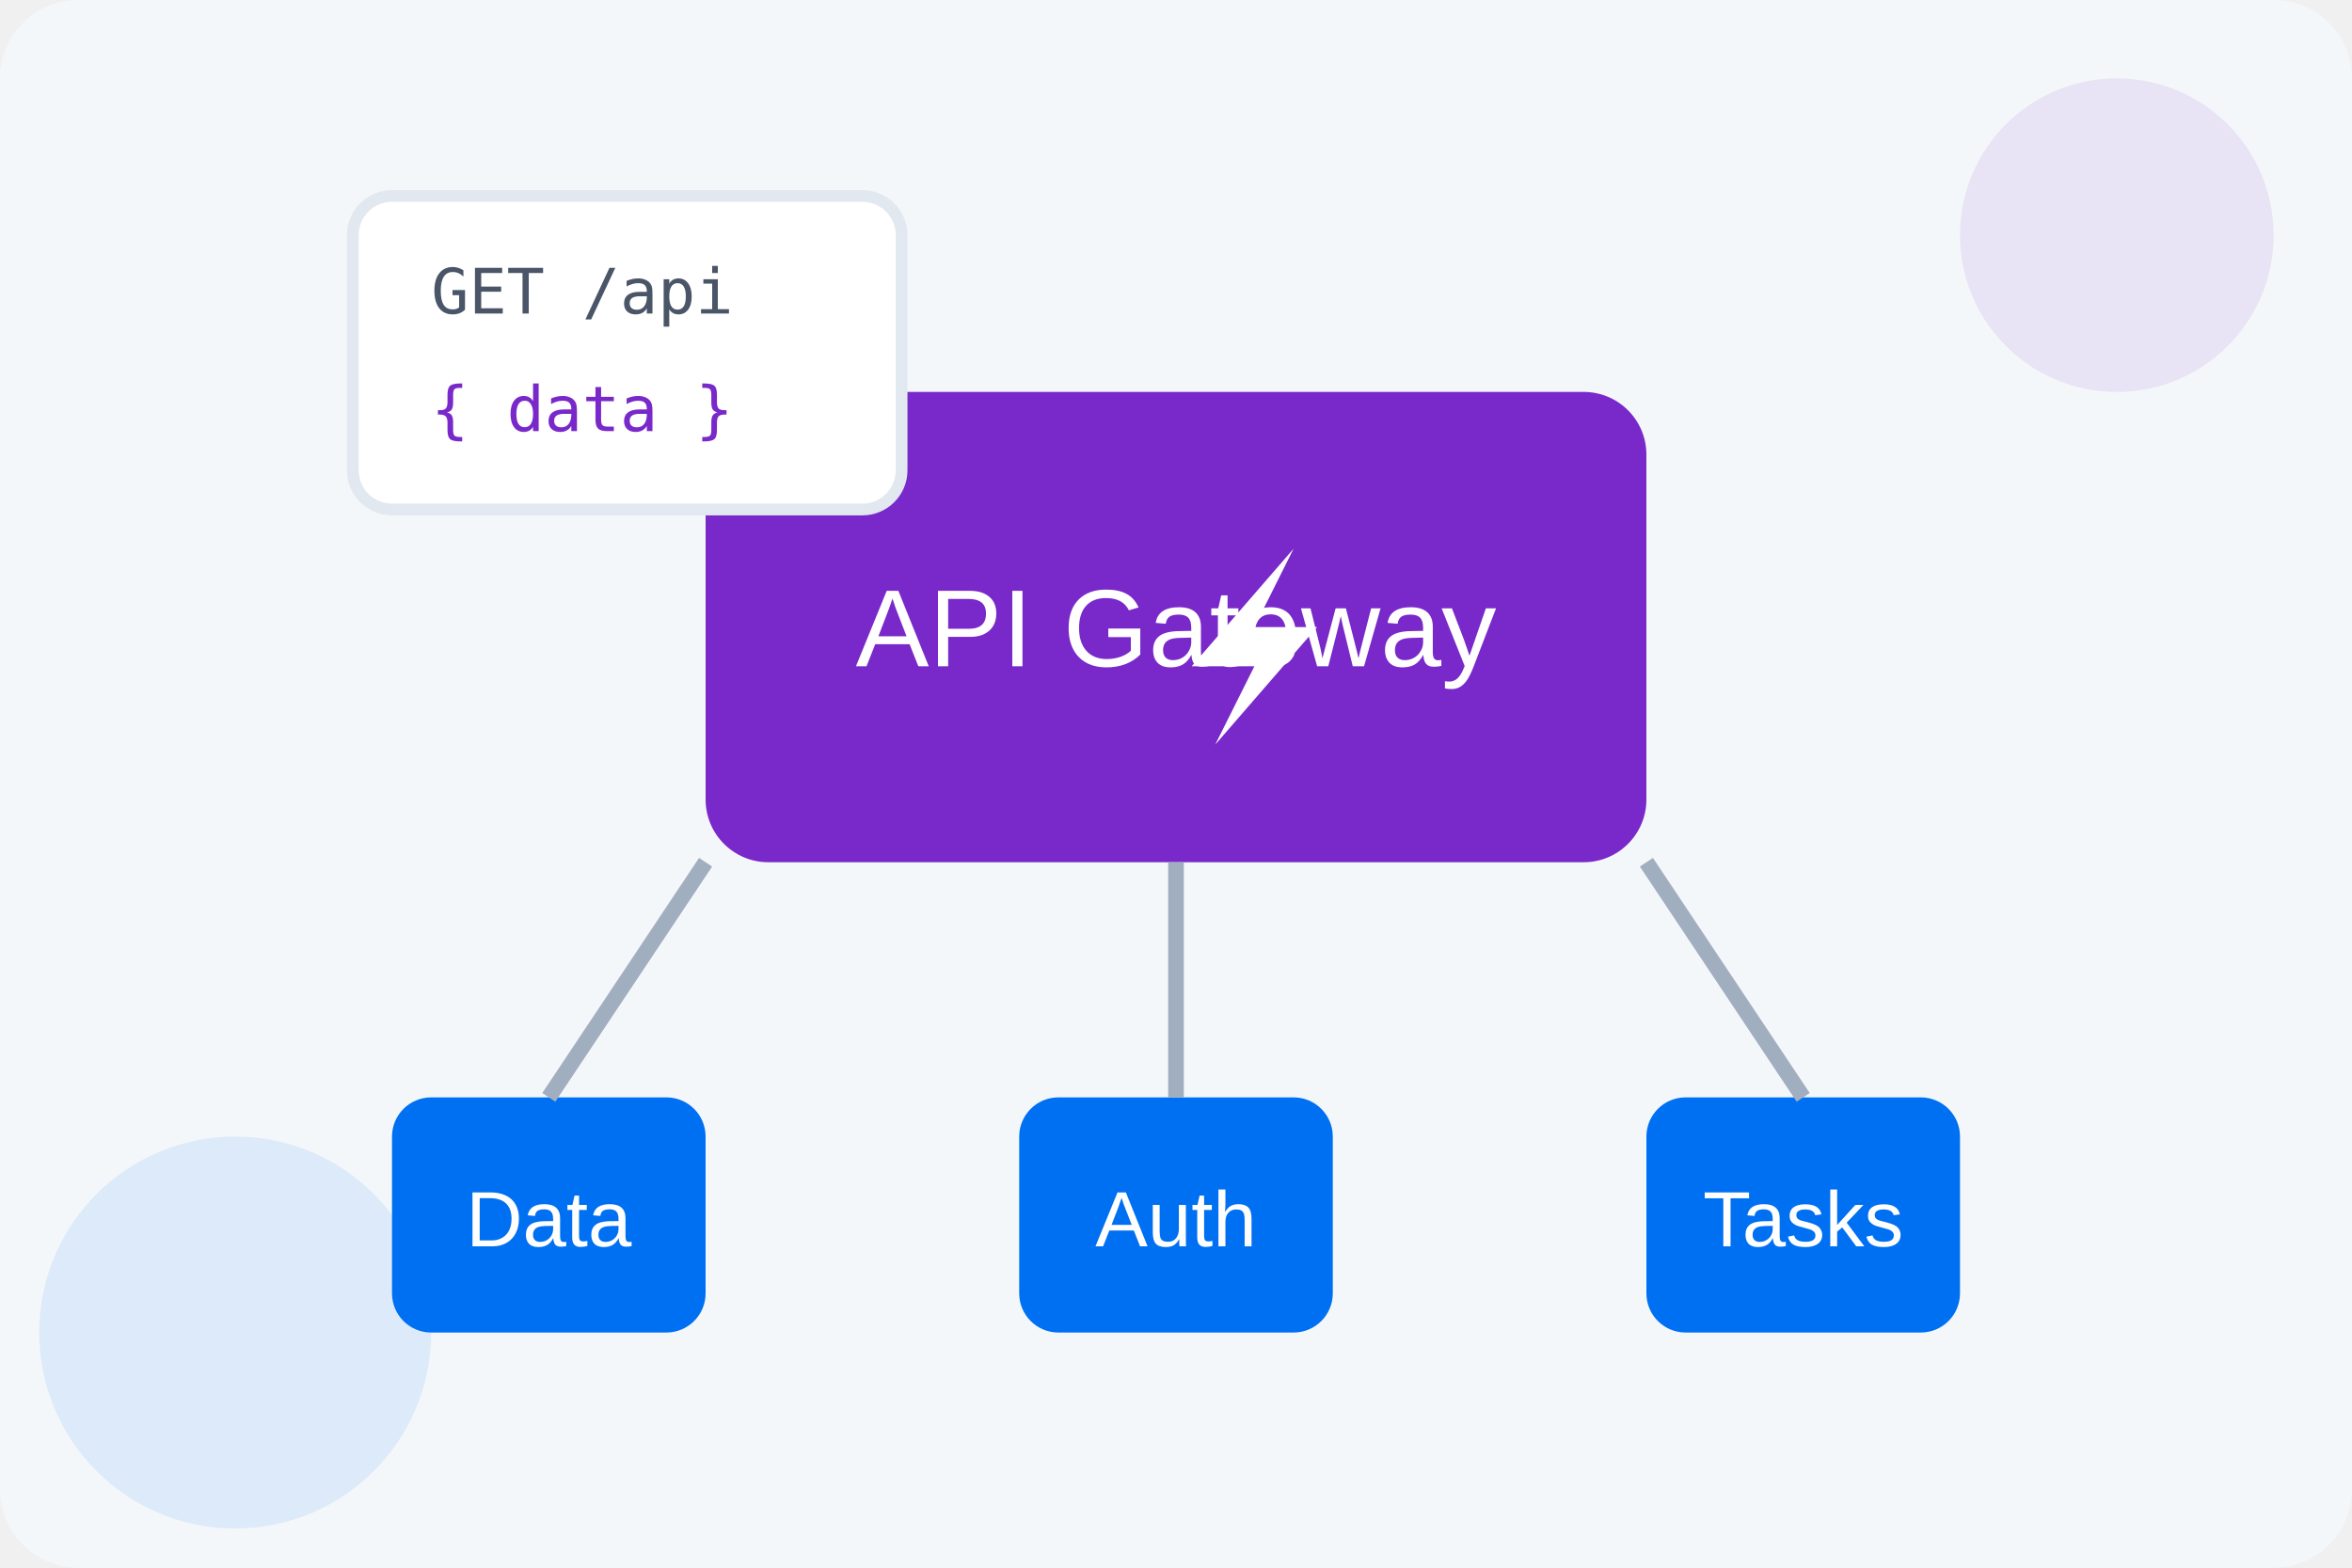
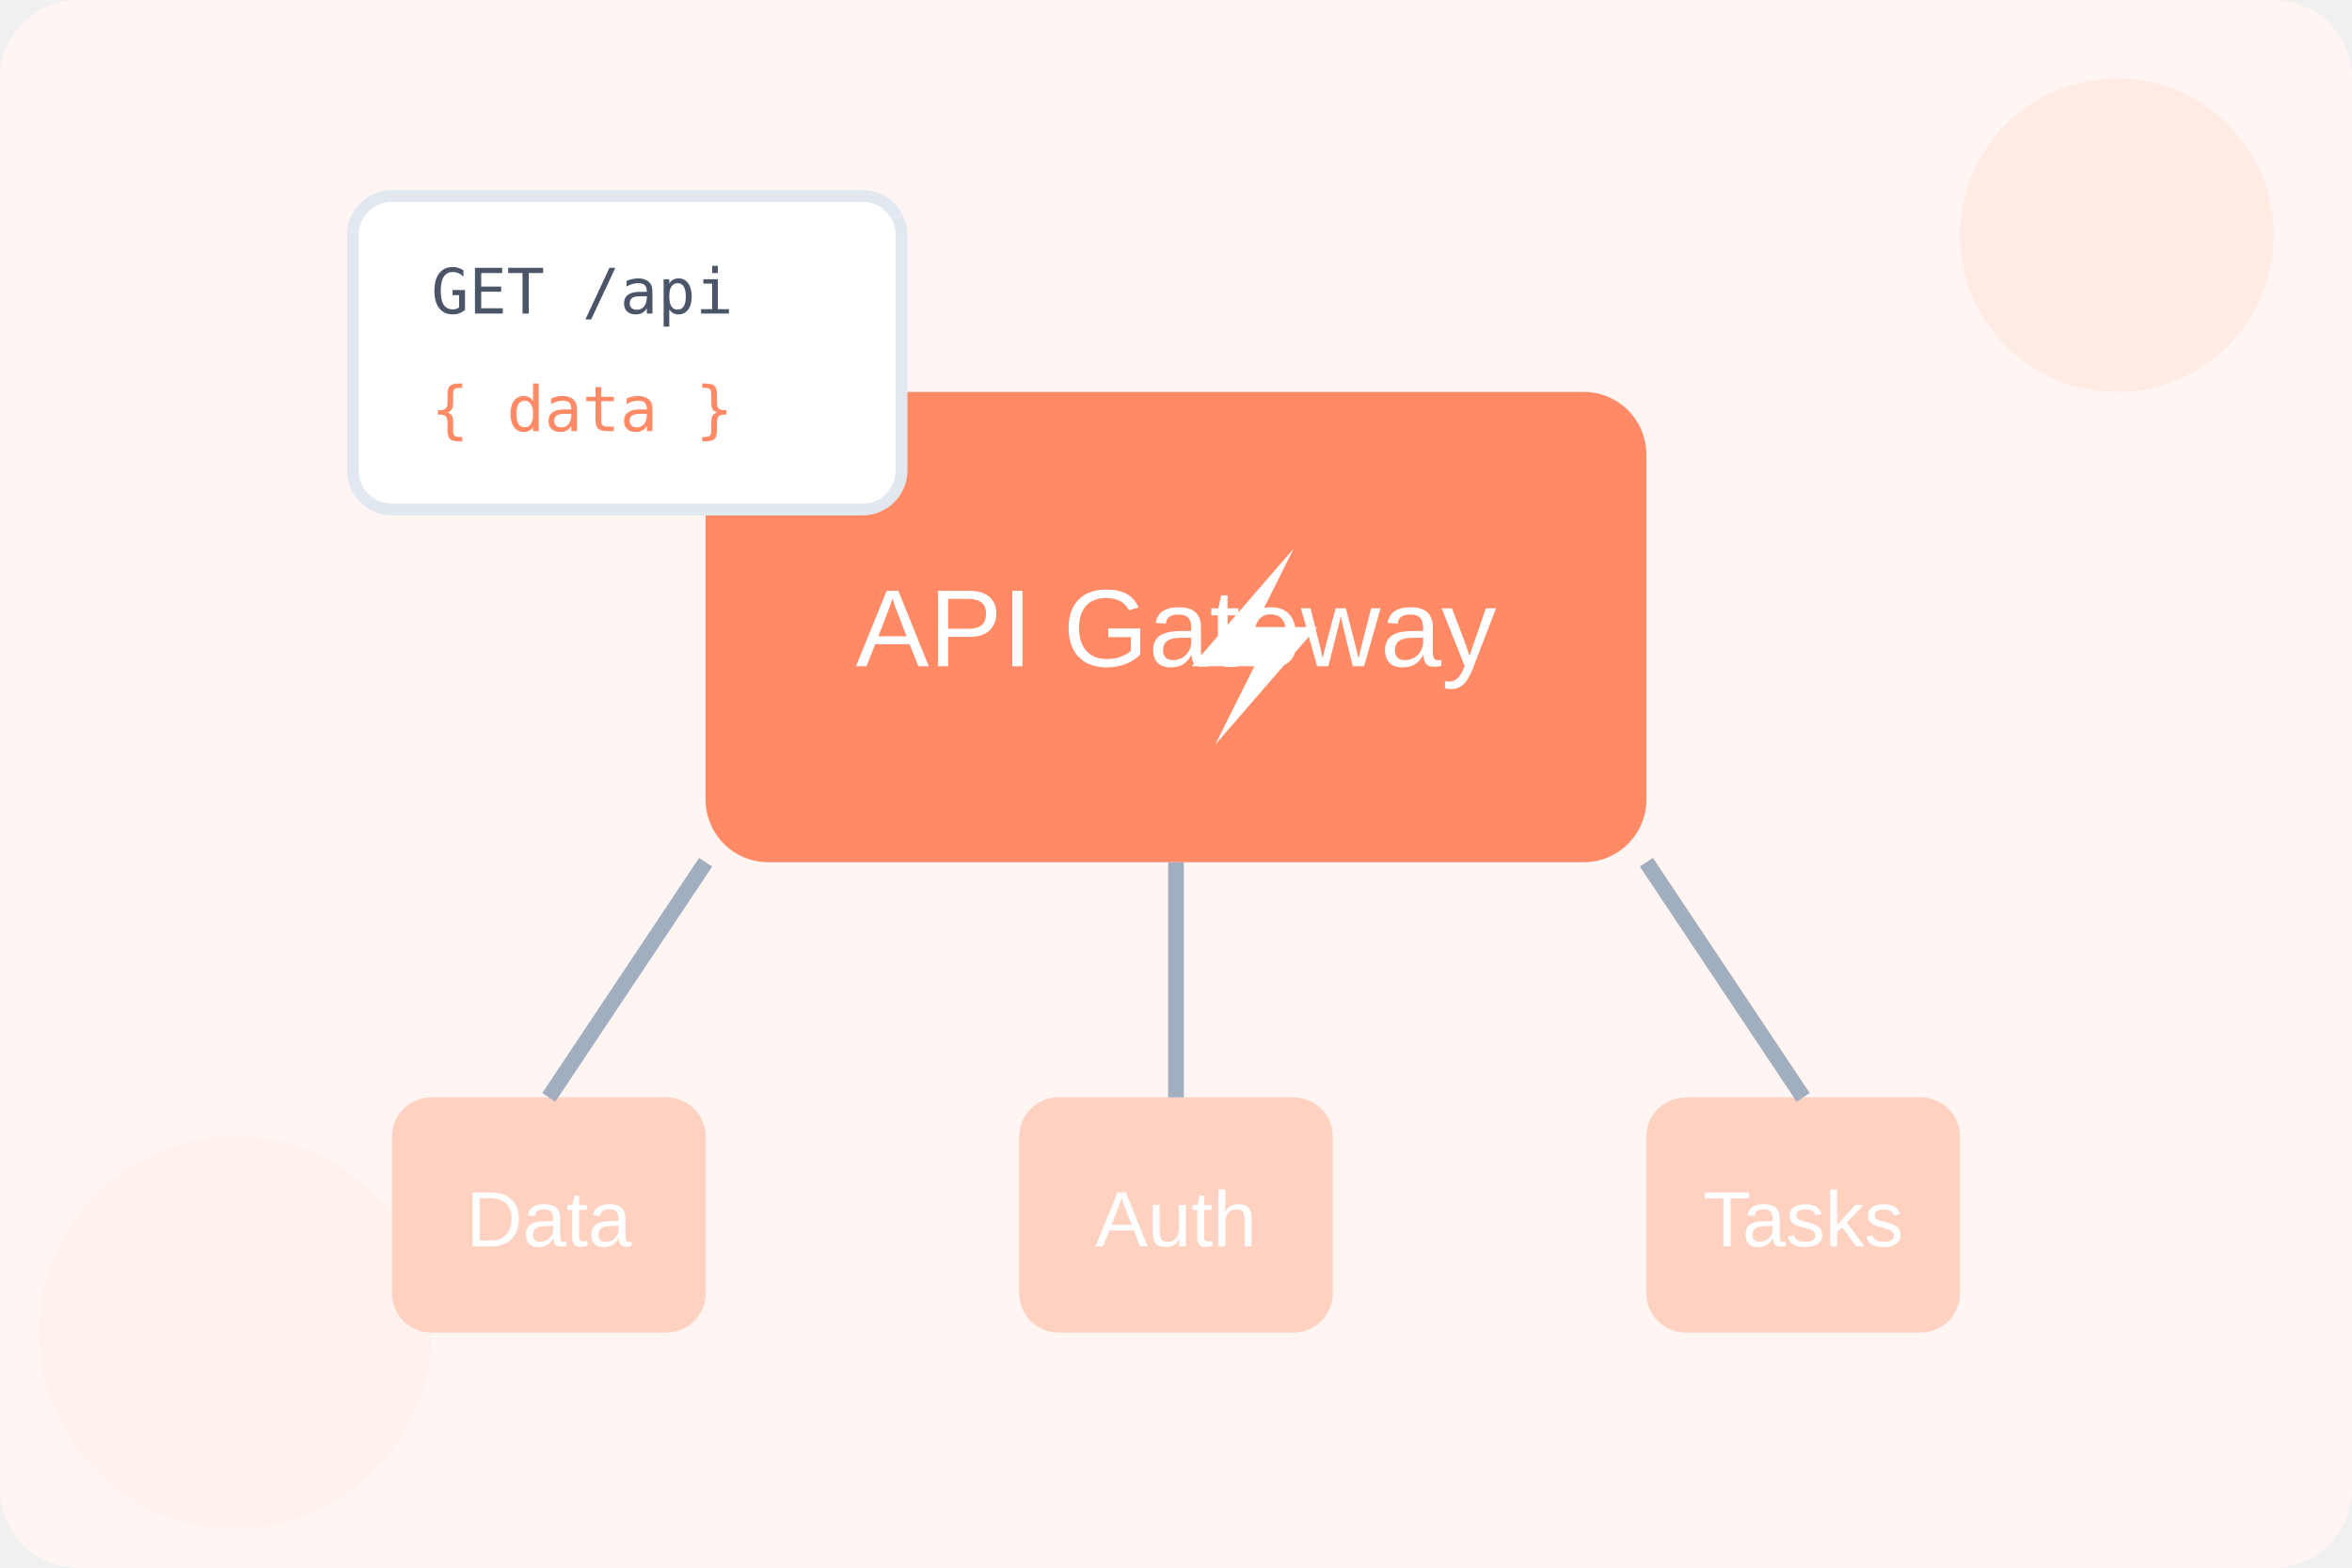
<svg xmlns="http://www.w3.org/2000/svg" viewBox="0 0 300 200">
-   <rect width="300" height="200" rx="10" fill="#f4f7fa" />
-   <circle cx="270" cy="30" r="20" fill="#7928CA" opacity="0.1" />
-   <circle cx="30" cy="170" r="25" fill="#0070F3" opacity="0.1" />
+   <rect width="300" height="200" rx="10" fill="#FFF5F2" />
+   <circle cx="270" cy="30" r="20" fill="#FF8A65" opacity="0.1" />
+   <circle cx="30" cy="170" r="25" fill="#FFD1C1" opacity="0.1" />
  <g transform="translate(90, 50)">
-     <rect x="0" y="0" width="120" height="60" rx="8" fill="#7928CA" />
+     <rect x="0" y="0" width="120" height="60" rx="8" fill="#FF8A65" />
    <text x="60" y="35" font-family="Arial, sans-serif" font-size="14" fill="white" text-anchor="middle">API Gateway</text>
    <path d="M75 20 L70 30 L78 30 L65 45 L70 35 L62 35 Z" fill="white" />
  </g>
  <g transform="translate(50, 140)">
-     <rect x="0" y="0" width="40" height="30" rx="5" fill="#0070F3" />
+     <rect x="0" y="0" width="40" height="30" rx="5" fill="#FFD1C1" />
    <text x="20" y="19" font-family="Arial, sans-serif" font-size="10" fill="white" text-anchor="middle">Data</text>
  </g>
  <g transform="translate(130, 140)">
-     <rect x="0" y="0" width="40" height="30" rx="5" fill="#0070F3" />
+     <rect x="0" y="0" width="40" height="30" rx="5" fill="#FFD1C1" />
    <text x="20" y="19" font-family="Arial, sans-serif" font-size="10" fill="white" text-anchor="middle">Auth</text>
  </g>
  <g transform="translate(210, 140)">
-     <rect x="0" y="0" width="40" height="30" rx="5" fill="#0070F3" />
+     <rect x="0" y="0" width="40" height="30" rx="5" fill="#FFD1C1" />
    <text x="20" y="19" font-family="Arial, sans-serif" font-size="10" fill="white" text-anchor="middle">Tasks</text>
  </g>
  <line x1="90" y1="110" x2="70" y2="140" stroke="#A0AEC0" stroke-width="2" />
  <line x1="150" y1="110" x2="150" y2="140" stroke="#A0AEC0" stroke-width="2" />
  <line x1="210" y1="110" x2="230" y2="140" stroke="#A0AEC0" stroke-width="2" />
  <g transform="translate(45, 25)">
    <rect x="0" y="0" width="70" height="40" rx="5" fill="white" stroke="#E2E8F0" stroke-width="1.5" />
    <text x="10" y="15" font-family="monospace" font-size="8" fill="#4A5568">GET /api</text>
-     <text x="10" y="30" font-family="monospace" font-size="8" fill="#7928CA">{ data }</text>
+     <text x="10" y="30" font-family="monospace" font-size="8" fill="#FF8A65">{ data }</text>
  </g>
</svg>
